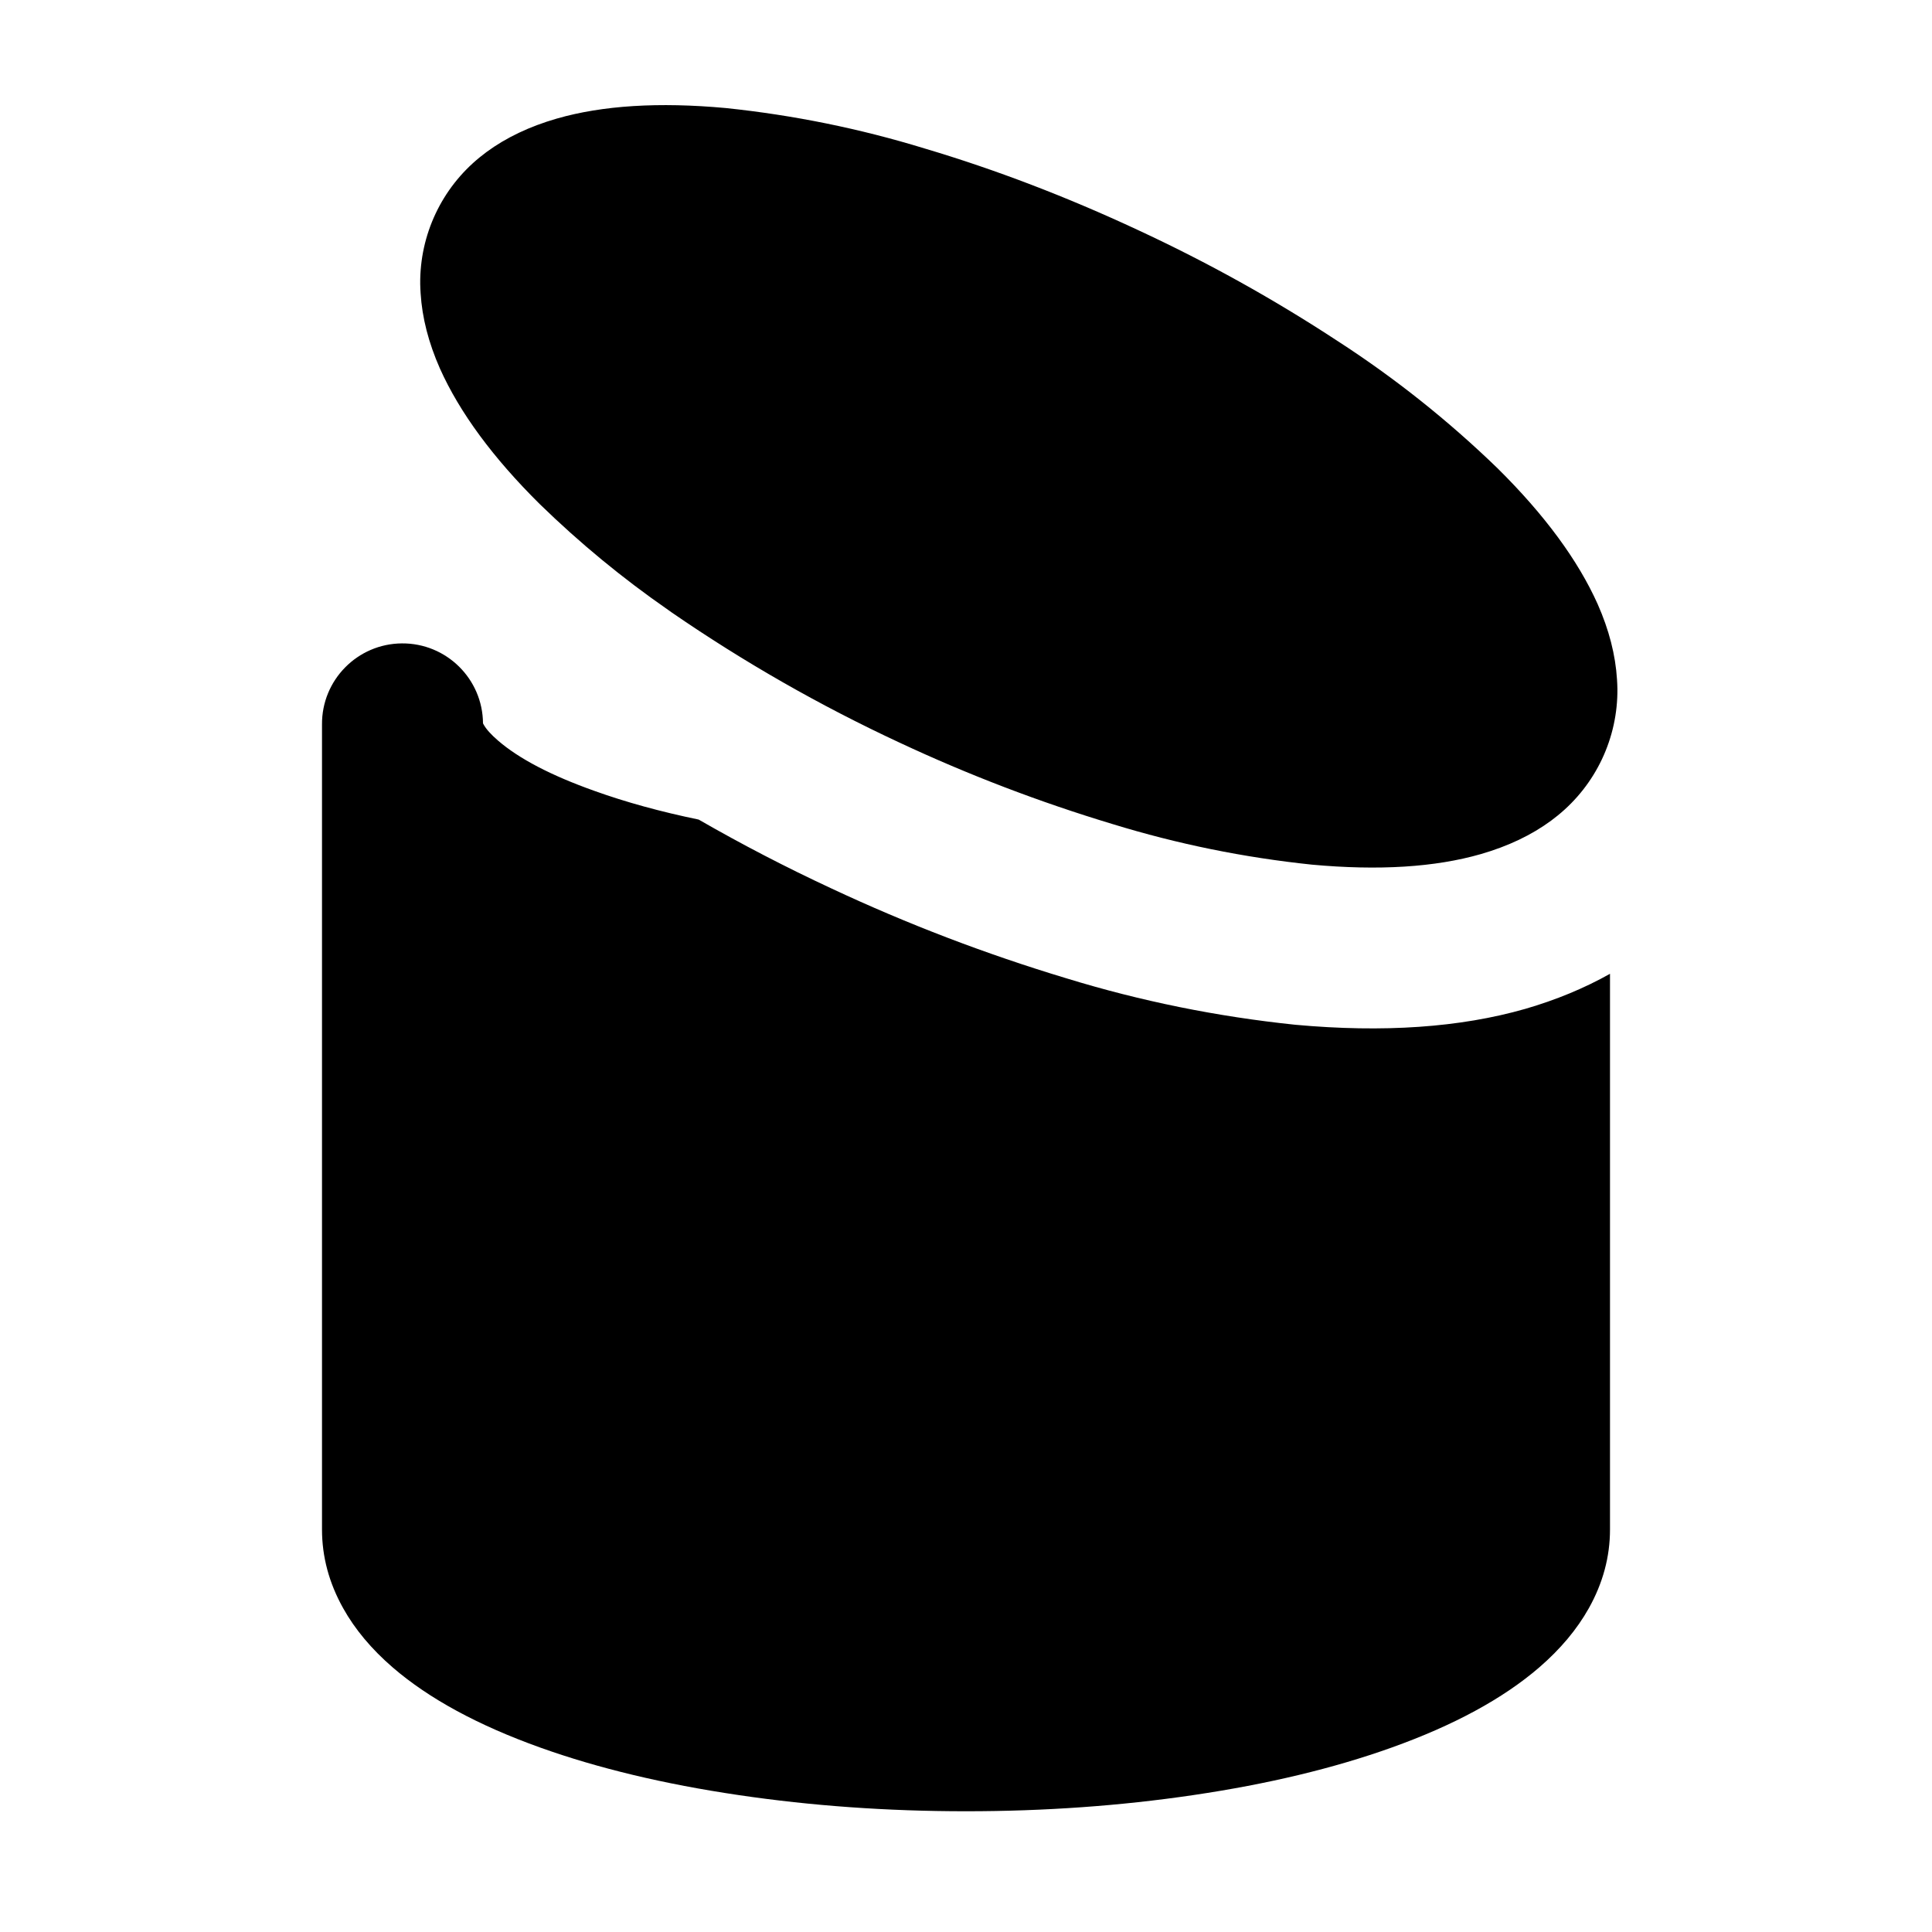
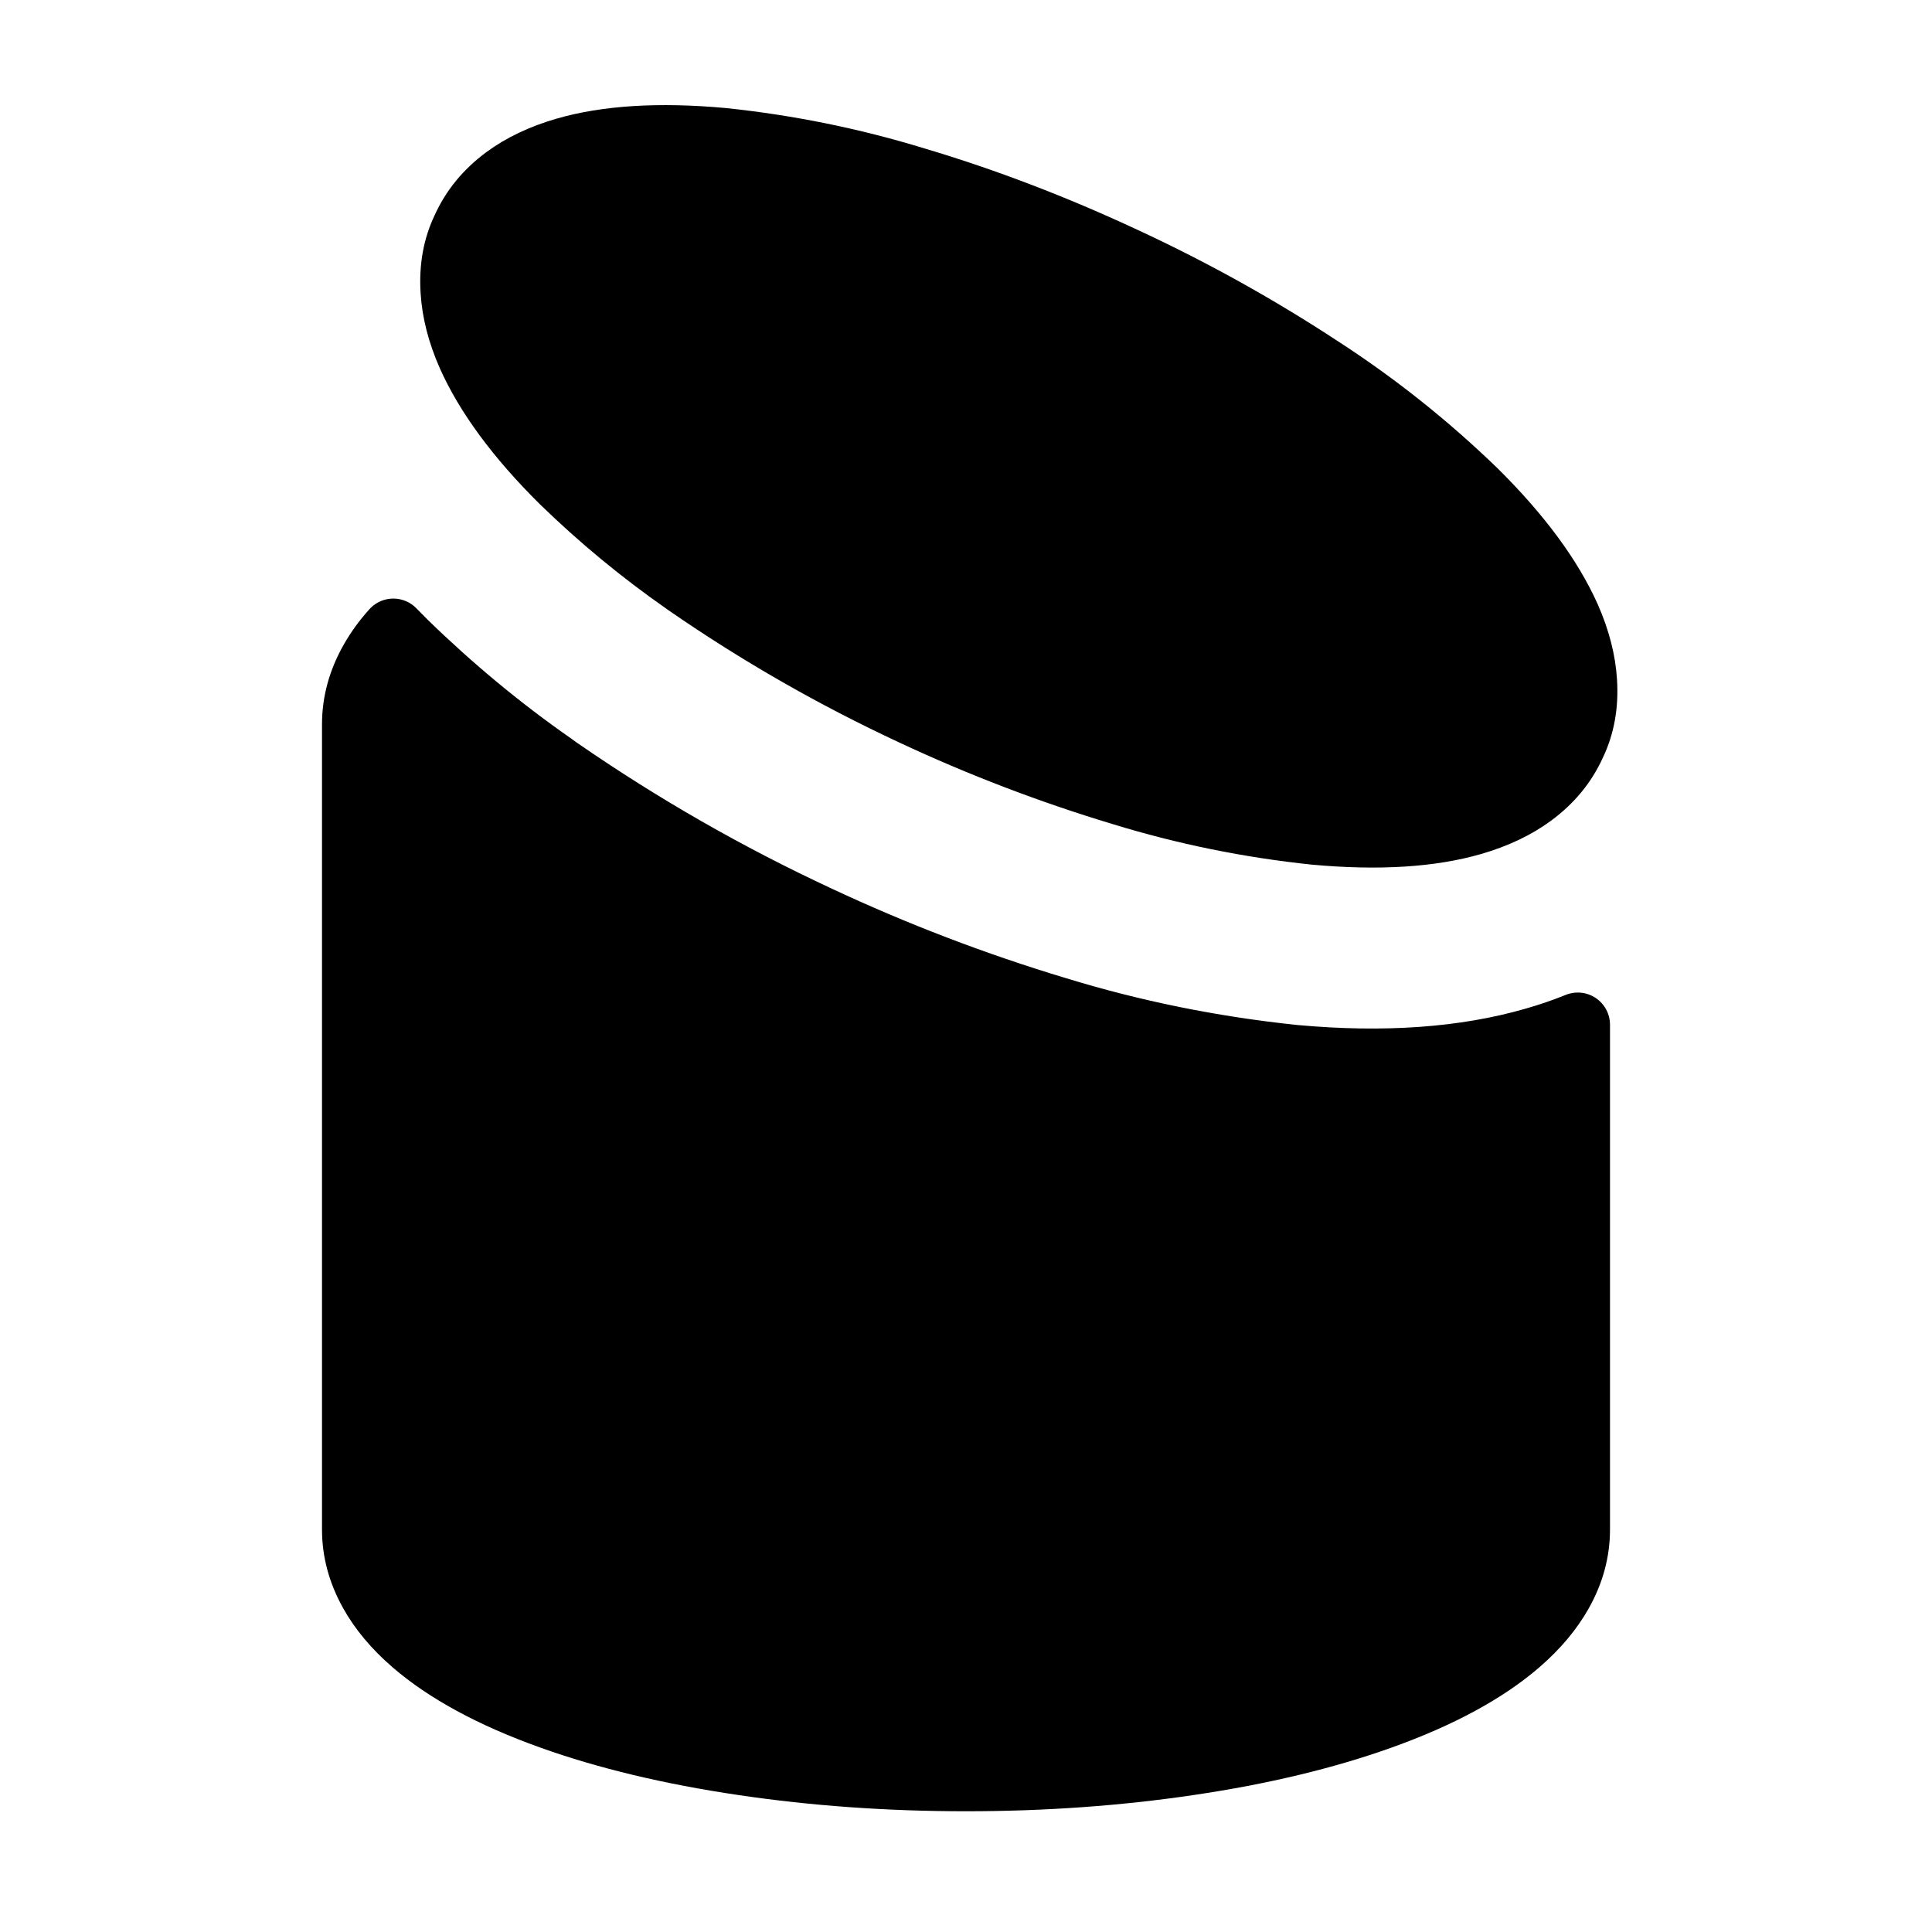
<svg xmlns="http://www.w3.org/2000/svg" width="24" height="24" viewBox="0 0 24 24" fill="currentColor" fill-rule="evenodd">
-   <path d="M6.707 6.264q.744.724 1.591 1.311l.049.035q1.345.925 2.825 1.614 1.286.602 2.649 1.013 1.211.372 2.477.504 1.245.114 2.097-.131.509-.147.874-.416.042-.031.081-.063a2 2 0 0 0 .742-1.575q-.001-.057-.005-.116-.028-.455-.24-.935-.368-.821-1.242-1.686-.922-.893-1.991-1.584-1.184-.777-2.475-1.376-1.33-.621-2.651-1.014-1.208-.371-2.474-.503-1.245-.114-2.097.131-.509.147-.874.416-.042.031-.081.063a2 2 0 0 0-.742 1.575q.001.057.005.116.028.455.24.935.368.821 1.242 1.686m1.972 3.917q.805.463 1.65.856 1.413.662 2.915 1.115 1.386.426 2.847.578 1.642.15 2.855-.197.573-.166 1.054-.436V19q0 .508-.263.978-.221.394-.617.736-.673.58-1.833.995-1.078.386-2.462.59-1.358.201-2.825.201t-2.825-.201q-1.384-.204-2.461-.589-1.161-.415-1.835-.996-.396-.342-.616-.736Q4 19.508 4 19V9a1 1 0 0 1 2-.015l.008.016q.049.087.179.199.391.338 1.198.625.582.209 1.294.356" />
+   <path d="m8.277 7.561.035.025q1.36.94 2.86 1.638 1.286.602 2.649 1.013 1.211.372 2.477.504 1.245.114 2.097-.131.509-.147.874-.416.432-.319.642-.781.21-.439.176-.973-.028-.455-.24-.935-.368-.821-1.242-1.686-.922-.893-1.991-1.584-1.184-.777-2.475-1.376-1.33-.621-2.651-1.014-1.208-.371-2.474-.503-1.245-.114-2.097.131-.509.147-.874.416-.432.319-.642.781-.21.439-.176.973.028.455.24.935.368.821 1.242 1.686.735.715 1.57 1.297M7.179 9.235l.002.001q1.497 1.033 3.143 1.799 1.418.664 2.911 1.114 1.396.429 2.881.584 1.619.148 2.835-.203.259-.074.499-.171a.4.4 0 0 1 .55.371V19q0 .509-.263.978-.221.394-.617.736-.673.58-1.833.995-1.078.386-2.462.59-1.357.201-2.825.201t-2.825-.201q-1.384-.204-2.461-.589-1.161-.415-1.836-.997-.395-.341-.615-.735Q4 19.508 4 19V9q0-.522.275-1.001.128-.224.313-.43l.019-.02a.4.4 0 0 1 .566.008l.139.141q.842.819 1.767 1.465l.01.007.014.01z" />
</svg>
